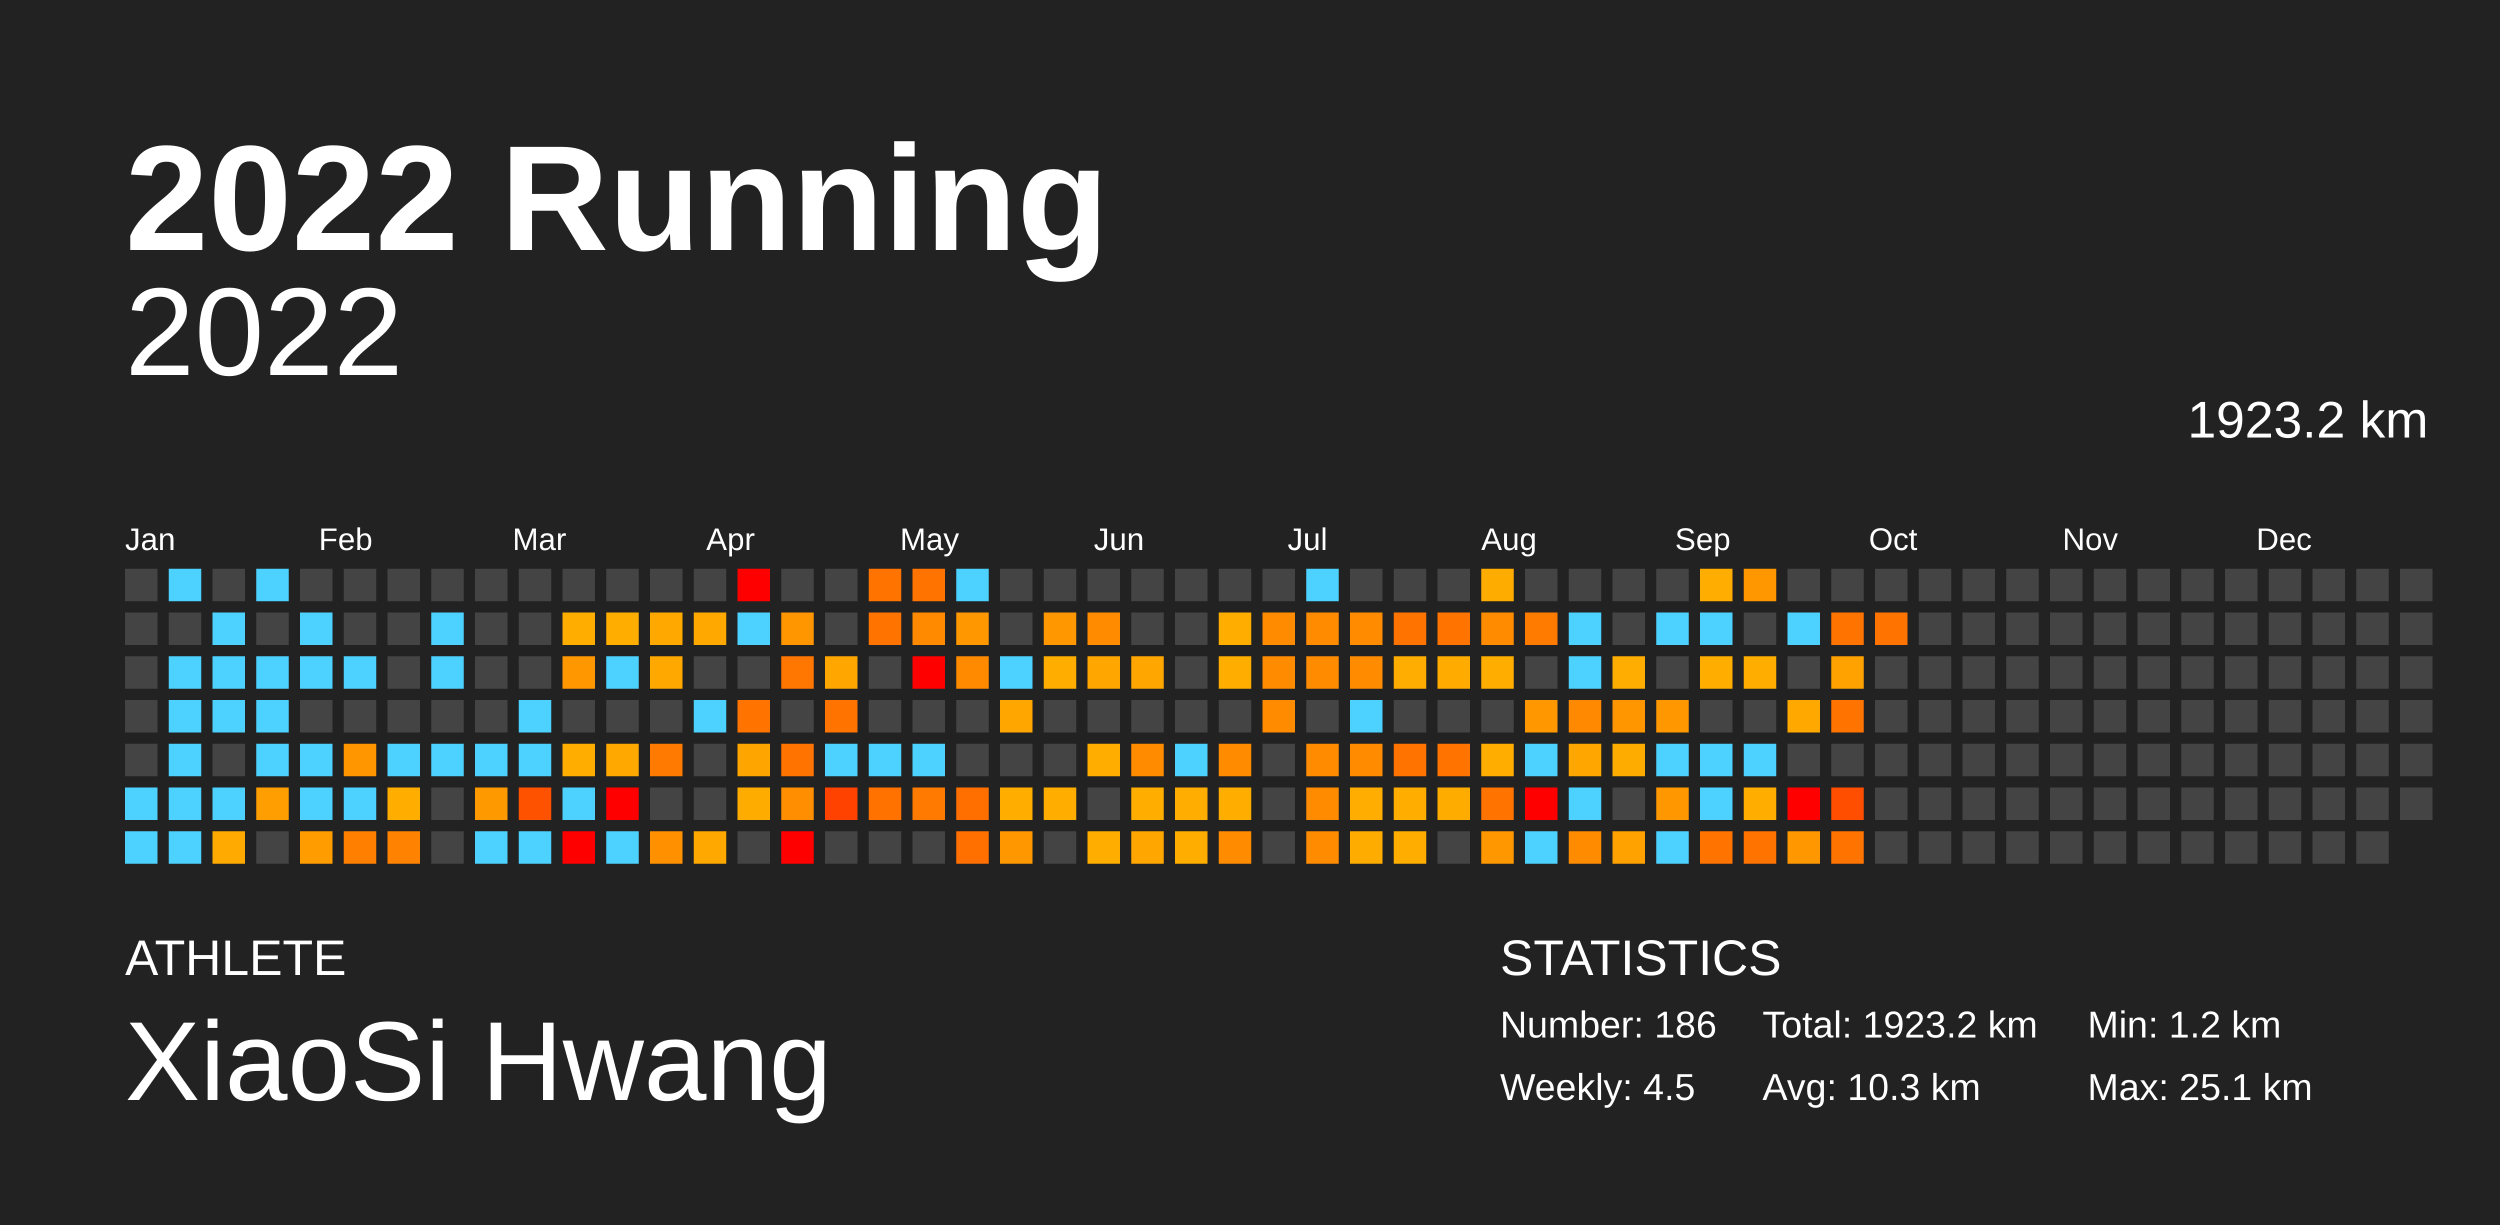
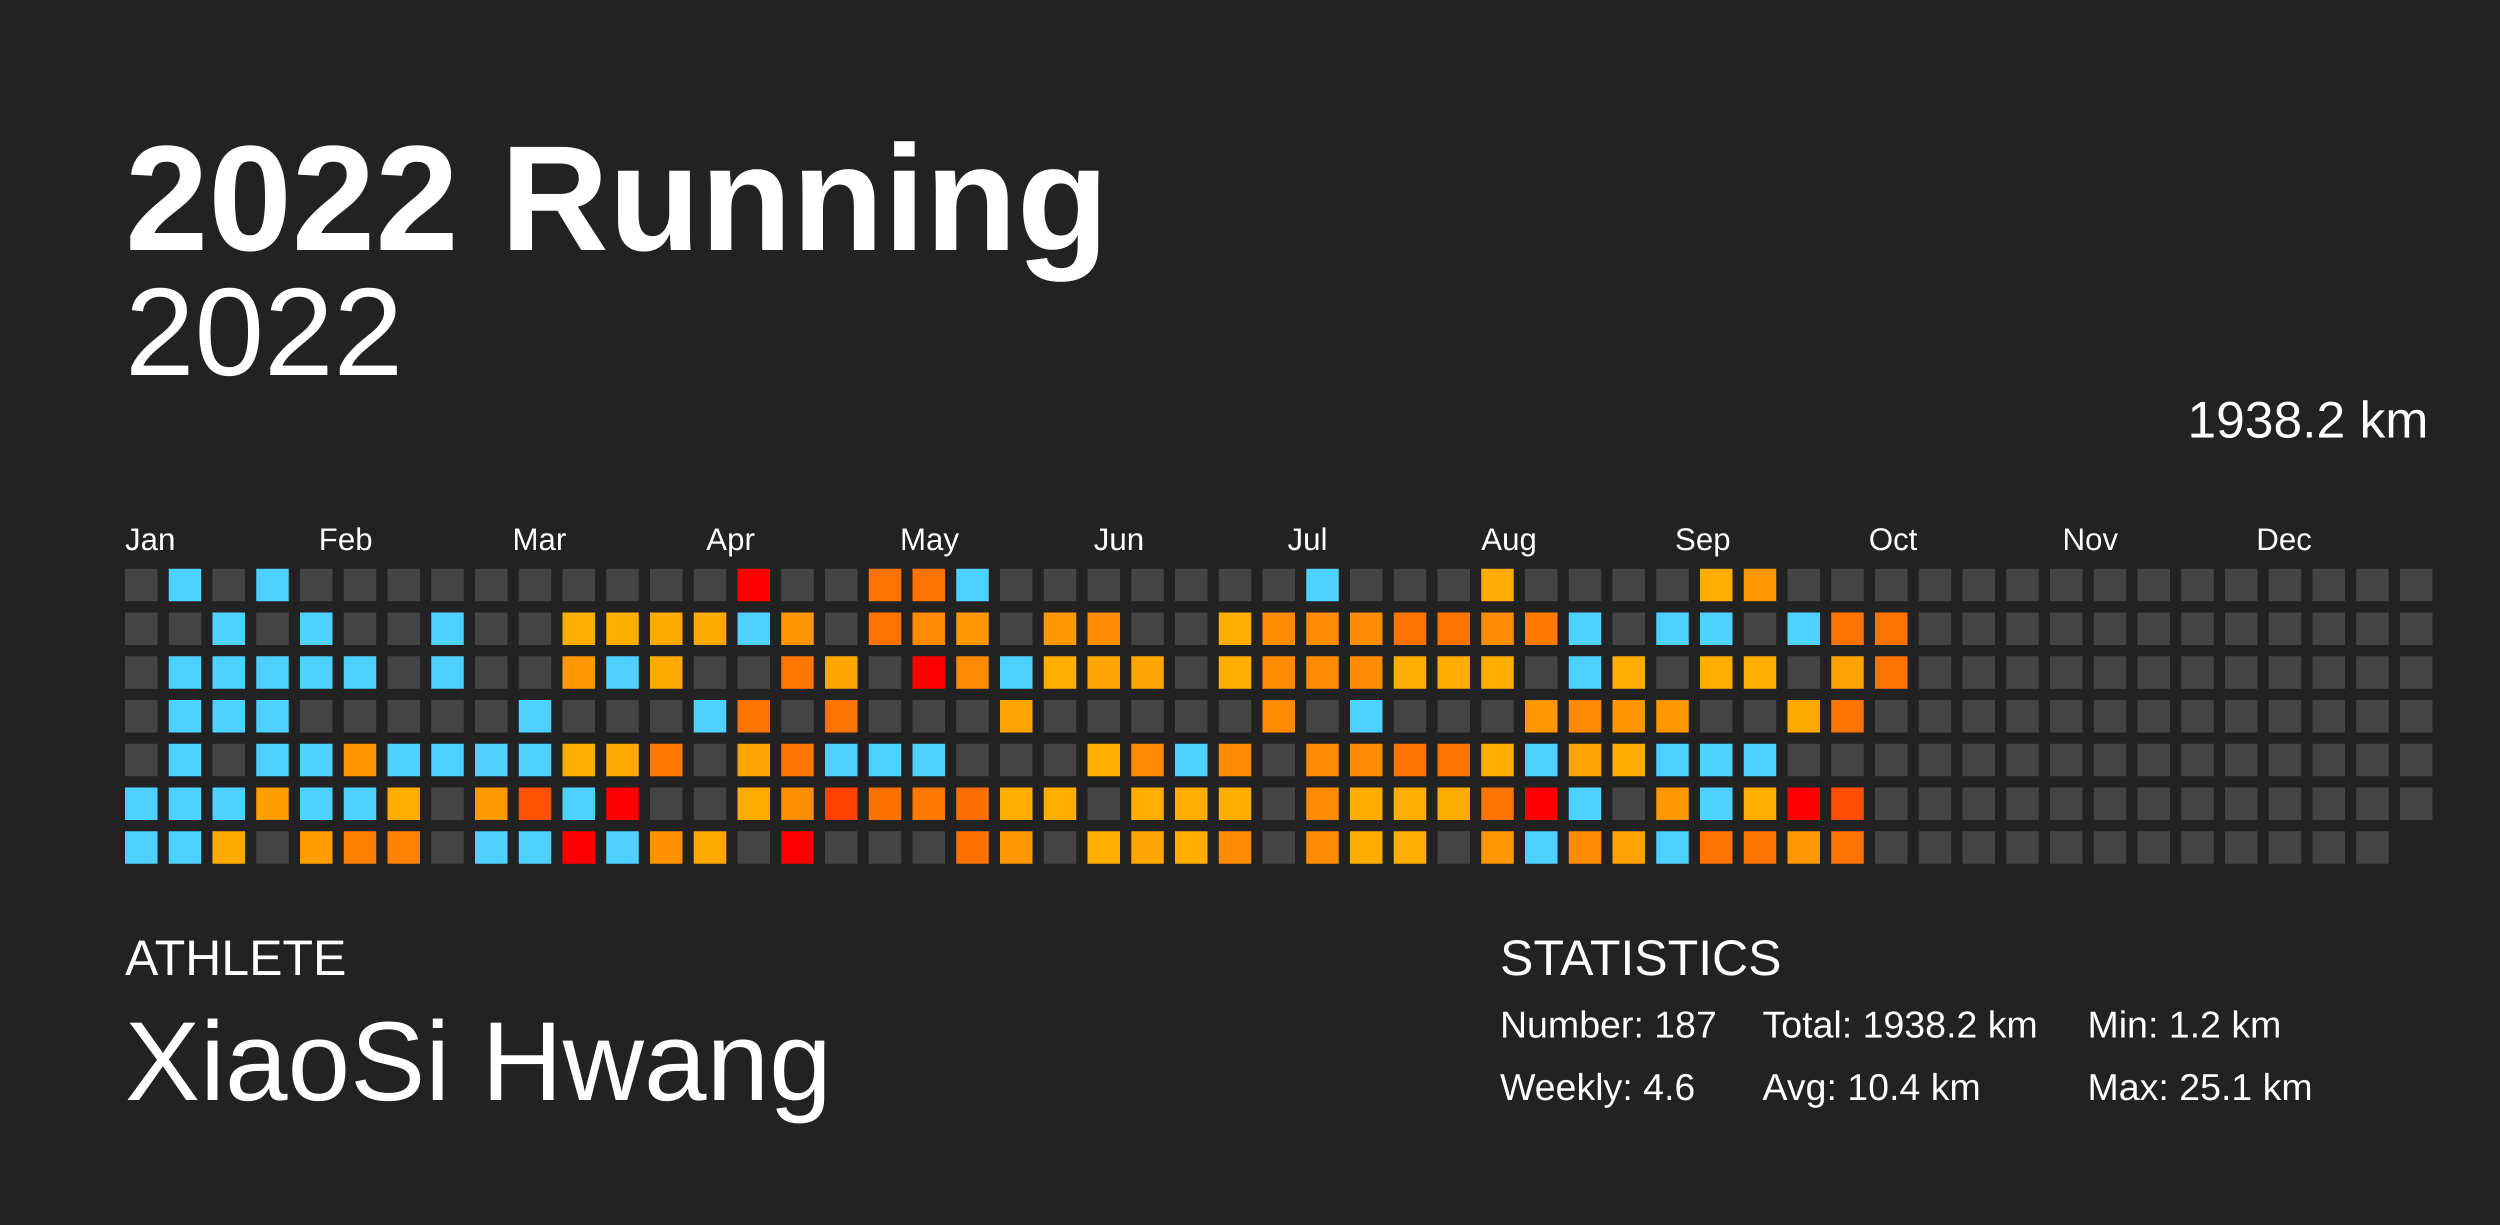
<svg xmlns="http://www.w3.org/2000/svg" baseProfile="full" height="98mm" version="1.1" viewBox="0,0,200,98" width="200mm">
  <defs />
  <rect fill="#222222" height="98" width="200" x="0" y="0" />
  <text fill="#FFFFFF" style="font-size:12px; font-family:Arial; font-weight:bold;" x="10" y="20">2022 Running</text>
  <text fill="#FFFFFF" style="font-size:4px; font-family:Arial" x="10" y="78">ATHLETE</text>
  <text fill="#FFFFFF" style="font-size:9px; font-family:Arial" x="10" y="88">XiaoSi Hwang</text>
  <text fill="#FFFFFF" style="font-size:4px; font-family:Arial" x="120" y="78">STATISTICS</text>
-   <text fill="#FFFFFF" style="font-size:3px; font-family:Arial" x="120" y="83">Number: 186</text>
-   <text fill="#FFFFFF" style="font-size:3px; font-family:Arial" x="120" y="88">Weekly: 4.5</text>
-   <text fill="#FFFFFF" style="font-size:3px; font-family:Arial" x="141" y="83">Total: 1923.2 km</text>
-   <text fill="#FFFFFF" style="font-size:3px; font-family:Arial" x="141" y="88">Avg: 10.3 km</text>
+   <text fill="#FFFFFF" style="font-size:3px; font-family:Arial" x="120" y="83">Number: 187</text>
+   <text fill="#FFFFFF" style="font-size:3px; font-family:Arial" x="120" y="88">Weekly: 4.6</text>
+   <text fill="#FFFFFF" style="font-size:3px; font-family:Arial" x="141" y="83">Total: 1938.2 km</text>
+   <text fill="#FFFFFF" style="font-size:3px; font-family:Arial" x="141" y="88">Avg: 10.4 km</text>
  <text fill="#FFFFFF" style="font-size:3px; font-family:Arial" x="167" y="83">Min: 1.2 km</text>
  <text fill="#FFFFFF" style="font-size:3px; font-family:Arial" x="167" y="88">Max: 25.1 km</text>
  <text alignment-baseline="hanging" fill="#FFFFFF" style="font-size:10.0px; font-family:Arial;" x="10" y="30">2022</text>
-   <text alignment-baseline="hanging" fill="#FFFFFF" style="font-size:4.125px; font-family:Arial;" x="175" y="35">1923.2 km</text>
+   <text alignment-baseline="hanging" fill="#FFFFFF" style="font-size:4.125px; font-family:Arial;" x="175" y="35">1938.2 km</text>
  <text fill="#FFFFFF" style="font-size:2.5px; font-family:Arial" x="10.0" y="44">Jan</text>
  <text fill="#FFFFFF" style="font-size:2.5px; font-family:Arial" x="25.5" y="44">Feb</text>
  <text fill="#FFFFFF" style="font-size:2.5px; font-family:Arial" x="41.0" y="44">Mar</text>
  <text fill="#FFFFFF" style="font-size:2.5px; font-family:Arial" x="56.5" y="44">Apr</text>
  <text fill="#FFFFFF" style="font-size:2.5px; font-family:Arial" x="72.0" y="44">May</text>
  <text fill="#FFFFFF" style="font-size:2.5px; font-family:Arial" x="87.5" y="44">Jun</text>
  <text fill="#FFFFFF" style="font-size:2.5px; font-family:Arial" x="103.0" y="44">Jul</text>
  <text fill="#FFFFFF" style="font-size:2.5px; font-family:Arial" x="118.5" y="44">Aug</text>
  <text fill="#FFFFFF" style="font-size:2.5px; font-family:Arial" x="134.0" y="44">Sep</text>
  <text fill="#FFFFFF" style="font-size:2.5px; font-family:Arial" x="149.5" y="44">Oct</text>
  <text fill="#FFFFFF" style="font-size:2.5px; font-family:Arial" x="165.0" y="44">Nov</text>
  <text fill="#FFFFFF" style="font-size:2.5px; font-family:Arial" x="180.5" y="44">Dec</text>
  <rect fill="#444444" height="2.6" width="2.6" x="10.0" y="45.5" />
  <rect fill="#444444" height="2.6" width="2.6" x="10.0" y="49.0" />
  <rect fill="#444444" height="2.6" width="2.6" x="10.0" y="52.5" />
  <rect fill="#444444" height="2.6" width="2.6" x="10.0" y="56.0" />
  <rect fill="#444444" height="2.6" width="2.6" x="10.0" y="59.5" />
  <rect fill="#4dd2ff" height="2.6" width="2.6" x="10.0" y="63.0" />
  <rect fill="#4dd2ff" height="2.6" width="2.6" x="10.0" y="66.5" />
  <rect fill="#4dd2ff" height="2.6" width="2.6" x="13.5" y="45.5" />
  <rect fill="#444444" height="2.6" width="2.6" x="13.5" y="49.0" />
  <rect fill="#4dd2ff" height="2.6" width="2.6" x="13.5" y="52.5" />
  <rect fill="#4dd2ff" height="2.6" width="2.6" x="13.5" y="56.0" />
  <rect fill="#4dd2ff" height="2.6" width="2.6" x="13.5" y="59.5" />
  <rect fill="#4dd2ff" height="2.6" width="2.6" x="13.5" y="63.0" />
  <rect fill="#4dd2ff" height="2.6" width="2.6" x="13.5" y="66.5" />
  <rect fill="#444444" height="2.6" width="2.6" x="17.0" y="45.5" />
  <rect fill="#4dd2ff" height="2.6" width="2.6" x="17.0" y="49.0" />
  <rect fill="#4dd2ff" height="2.6" width="2.6" x="17.0" y="52.5" />
  <rect fill="#4dd2ff" height="2.6" width="2.6" x="17.0" y="56.0" />
  <rect fill="#444444" height="2.6" width="2.6" x="17.0" y="59.5" />
  <rect fill="#4dd2ff" height="2.6" width="2.6" x="17.0" y="63.0" />
  <rect fill="#ffaa00" height="2.6" width="2.6" x="17.0" y="66.5" />
  <rect fill="#4dd2ff" height="2.6" width="2.6" x="20.5" y="45.5" />
  <rect fill="#444444" height="2.6" width="2.6" x="20.5" y="49.0" />
  <rect fill="#4dd2ff" height="2.6" width="2.6" x="20.5" y="52.5" />
  <rect fill="#4dd2ff" height="2.6" width="2.6" x="20.5" y="56.0" />
  <rect fill="#4dd2ff" height="2.6" width="2.6" x="20.5" y="59.5" />
  <rect fill="#ff9e00" height="2.6" width="2.6" x="20.5" y="63.0" />
  <rect fill="#444444" height="2.6" width="2.6" x="20.5" y="66.5" />
  <rect fill="#444444" height="2.6" width="2.6" x="24.0" y="45.5" />
  <rect fill="#4dd2ff" height="2.6" width="2.6" x="24.0" y="49.0" />
  <rect fill="#4dd2ff" height="2.6" width="2.6" x="24.0" y="52.5" />
  <rect fill="#444444" height="2.6" width="2.6" x="24.0" y="56.0" />
  <rect fill="#4dd2ff" height="2.6" width="2.6" x="24.0" y="59.5" />
  <rect fill="#4dd2ff" height="2.6" width="2.6" x="24.0" y="63.0" />
  <rect fill="#ff9d00" height="2.6" width="2.6" x="24.0" y="66.5" />
  <rect fill="#444444" height="2.6" width="2.6" x="27.5" y="45.5" />
  <rect fill="#444444" height="2.6" width="2.6" x="27.5" y="49.0" />
  <rect fill="#4dd2ff" height="2.6" width="2.6" x="27.5" y="52.5" />
  <rect fill="#444444" height="2.6" width="2.6" x="27.5" y="56.0" />
  <rect fill="#ff9600" height="2.6" width="2.6" x="27.5" y="59.5" />
  <rect fill="#4dd2ff" height="2.6" width="2.6" x="27.5" y="63.0" />
  <rect fill="#ff7f00" height="2.6" width="2.6" x="27.5" y="66.5" />
  <rect fill="#444444" height="2.6" width="2.6" x="31.0" y="45.5" />
  <rect fill="#444444" height="2.6" width="2.6" x="31.0" y="49.0" />
  <rect fill="#444444" height="2.6" width="2.6" x="31.0" y="52.5" />
  <rect fill="#444444" height="2.6" width="2.6" x="31.0" y="56.0" />
  <rect fill="#4dd2ff" height="2.6" width="2.6" x="31.0" y="59.5" />
  <rect fill="#ffae00" height="2.6" width="2.6" x="31.0" y="63.0" />
  <rect fill="#ff8300" height="2.6" width="2.6" x="31.0" y="66.5" />
  <rect fill="#444444" height="2.6" width="2.6" x="34.5" y="45.5" />
  <rect fill="#4dd2ff" height="2.6" width="2.6" x="34.5" y="49.0" />
  <rect fill="#4dd2ff" height="2.6" width="2.6" x="34.5" y="52.5" />
  <rect fill="#444444" height="2.6" width="2.6" x="34.5" y="56.0" />
  <rect fill="#4dd2ff" height="2.6" width="2.6" x="34.5" y="59.5" />
  <rect fill="#444444" height="2.6" width="2.6" x="34.5" y="63.0" />
  <rect fill="#444444" height="2.6" width="2.6" x="34.5" y="66.5" />
  <rect fill="#444444" height="2.6" width="2.6" x="38.0" y="45.5" />
  <rect fill="#444444" height="2.6" width="2.6" x="38.0" y="49.0" />
  <rect fill="#444444" height="2.6" width="2.6" x="38.0" y="52.5" />
  <rect fill="#444444" height="2.6" width="2.6" x="38.0" y="56.0" />
  <rect fill="#4dd2ff" height="2.6" width="2.6" x="38.0" y="59.5" />
  <rect fill="#ff9900" height="2.6" width="2.6" x="38.0" y="63.0" />
  <rect fill="#4dd2ff" height="2.6" width="2.6" x="38.0" y="66.5" />
  <rect fill="#444444" height="2.6" width="2.6" x="41.5" y="45.5" />
  <rect fill="#444444" height="2.6" width="2.6" x="41.5" y="49.0" />
  <rect fill="#444444" height="2.6" width="2.6" x="41.5" y="52.5" />
  <rect fill="#4dd2ff" height="2.6" width="2.6" x="41.5" y="56.0" />
  <rect fill="#4dd2ff" height="2.6" width="2.6" x="41.5" y="59.5" />
  <rect fill="#ff5200" height="2.6" width="2.6" x="41.5" y="63.0" />
  <rect fill="#4dd2ff" height="2.6" width="2.6" x="41.5" y="66.5" />
  <rect fill="#444444" height="2.6" width="2.6" x="45.0" y="45.5" />
  <rect fill="#ffae00" height="2.6" width="2.6" x="45.0" y="49.0" />
  <rect fill="#ff9700" height="2.6" width="2.6" x="45.0" y="52.5" />
  <rect fill="#444444" height="2.6" width="2.6" x="45.0" y="56.0" />
  <rect fill="#ffae00" height="2.6" width="2.6" x="45.0" y="59.5" />
  <rect fill="#4dd2ff" height="2.6" width="2.6" x="45.0" y="63.0" />
  <rect fill="red" height="2.6" width="2.6" x="45.0" y="66.5" />
  <rect fill="#444444" height="2.6" width="2.6" x="48.5" y="45.5" />
  <rect fill="#ffae00" height="2.6" width="2.6" x="48.5" y="49.0" />
  <rect fill="#4dd2ff" height="2.6" width="2.6" x="48.5" y="52.5" />
  <rect fill="#444444" height="2.6" width="2.6" x="48.5" y="56.0" />
  <rect fill="#ffa800" height="2.6" width="2.6" x="48.5" y="59.5" />
  <rect fill="red" height="2.6" width="2.6" x="48.5" y="63.0" />
  <rect fill="#4dd2ff" height="2.6" width="2.6" x="48.5" y="66.5" />
  <rect fill="#444444" height="2.6" width="2.6" x="52.0" y="45.5" />
  <rect fill="#ffa900" height="2.6" width="2.6" x="52.0" y="49.0" />
  <rect fill="#ffa800" height="2.6" width="2.6" x="52.0" y="52.5" />
  <rect fill="#444444" height="2.6" width="2.6" x="52.0" y="56.0" />
  <rect fill="#ff7a00" height="2.6" width="2.6" x="52.0" y="59.5" />
  <rect fill="#444444" height="2.6" width="2.6" x="52.0" y="63.0" />
  <rect fill="#ff9000" height="2.6" width="2.6" x="52.0" y="66.5" />
  <rect fill="#444444" height="2.6" width="2.6" x="55.5" y="45.5" />
  <rect fill="#ffa800" height="2.6" width="2.6" x="55.5" y="49.0" />
  <rect fill="#444444" height="2.6" width="2.6" x="55.5" y="52.5" />
  <rect fill="#4dd2ff" height="2.6" width="2.6" x="55.5" y="56.0" />
  <rect fill="#444444" height="2.6" width="2.6" x="55.5" y="59.5" />
  <rect fill="#444444" height="2.6" width="2.6" x="55.5" y="63.0" />
  <rect fill="#ffa800" height="2.6" width="2.6" x="55.5" y="66.5" />
  <rect fill="red" height="2.6" width="2.6" x="59.0" y="45.5" />
  <rect fill="#4dd2ff" height="2.6" width="2.6" x="59.0" y="49.0" />
  <rect fill="#444444" height="2.6" width="2.6" x="59.0" y="52.5" />
  <rect fill="#ff7400" height="2.6" width="2.6" x="59.0" y="56.0" />
  <rect fill="#ffa500" height="2.6" width="2.6" x="59.0" y="59.5" />
  <rect fill="#ffac00" height="2.6" width="2.6" x="59.0" y="63.0" />
  <rect fill="#444444" height="2.6" width="2.6" x="59.0" y="66.5" />
  <rect fill="#444444" height="2.6" width="2.6" x="62.5" y="45.5" />
  <rect fill="#ff9600" height="2.6" width="2.6" x="62.5" y="49.0" />
  <rect fill="#ff7600" height="2.6" width="2.6" x="62.5" y="52.5" />
  <rect fill="#444444" height="2.6" width="2.6" x="62.5" y="56.0" />
  <rect fill="#ff7400" height="2.6" width="2.6" x="62.5" y="59.5" />
  <rect fill="#ff8e00" height="2.6" width="2.6" x="62.5" y="63.0" />
  <rect fill="red" height="2.6" width="2.6" x="62.5" y="66.5" />
  <rect fill="#444444" height="2.6" width="2.6" x="66.0" y="45.5" />
  <rect fill="#444444" height="2.6" width="2.6" x="66.0" y="49.0" />
  <rect fill="#ffa700" height="2.6" width="2.6" x="66.0" y="52.5" />
  <rect fill="#ff7400" height="2.6" width="2.6" x="66.0" y="56.0" />
  <rect fill="#4dd2ff" height="2.6" width="2.6" x="66.0" y="59.5" />
  <rect fill="#ff4200" height="2.6" width="2.6" x="66.0" y="63.0" />
  <rect fill="#444444" height="2.6" width="2.6" x="66.0" y="66.5" />
  <rect fill="#ff7400" height="2.6" width="2.6" x="69.5" y="45.5" />
  <rect fill="#ff7400" height="2.6" width="2.6" x="69.5" y="49.0" />
  <rect fill="#444444" height="2.6" width="2.6" x="69.5" y="52.5" />
  <rect fill="#444444" height="2.6" width="2.6" x="69.5" y="56.0" />
  <rect fill="#4dd2ff" height="2.6" width="2.6" x="69.5" y="59.5" />
  <rect fill="#ff7200" height="2.6" width="2.6" x="69.5" y="63.0" />
  <rect fill="#444444" height="2.6" width="2.6" x="69.5" y="66.5" />
  <rect fill="#ff7400" height="2.6" width="2.6" x="73.0" y="45.5" />
  <rect fill="#ff8a00" height="2.6" width="2.6" x="73.0" y="49.0" />
  <rect fill="red" height="2.6" width="2.6" x="73.0" y="52.5" />
  <rect fill="#444444" height="2.6" width="2.6" x="73.0" y="56.0" />
  <rect fill="#4dd2ff" height="2.6" width="2.6" x="73.0" y="59.5" />
  <rect fill="#ff7a00" height="2.6" width="2.6" x="73.0" y="63.0" />
  <rect fill="#444444" height="2.6" width="2.6" x="73.0" y="66.5" />
  <rect fill="#4dd2ff" height="2.6" width="2.6" x="76.5" y="45.5" />
  <rect fill="#ff9700" height="2.6" width="2.6" x="76.5" y="49.0" />
  <rect fill="#ff8a00" height="2.6" width="2.6" x="76.5" y="52.5" />
  <rect fill="#444444" height="2.6" width="2.6" x="76.5" y="56.0" />
  <rect fill="#444444" height="2.6" width="2.6" x="76.5" y="59.5" />
  <rect fill="#ff6f00" height="2.6" width="2.6" x="76.5" y="63.0" />
  <rect fill="#ff7000" height="2.6" width="2.6" x="76.5" y="66.5" />
  <rect fill="#444444" height="2.6" width="2.6" x="80.0" y="45.5" />
  <rect fill="#444444" height="2.6" width="2.6" x="80.0" y="49.0" />
  <rect fill="#4dd2ff" height="2.6" width="2.6" x="80.0" y="52.5" />
  <rect fill="#ffa700" height="2.6" width="2.6" x="80.0" y="56.0" />
  <rect fill="#444444" height="2.6" width="2.6" x="80.0" y="59.5" />
  <rect fill="#ffae00" height="2.6" width="2.6" x="80.0" y="63.0" />
  <rect fill="#ff9700" height="2.6" width="2.6" x="80.0" y="66.5" />
  <rect fill="#444444" height="2.6" width="2.6" x="83.5" y="45.5" />
  <rect fill="#ff9700" height="2.6" width="2.6" x="83.5" y="49.0" />
  <rect fill="#ffae00" height="2.6" width="2.6" x="83.5" y="52.5" />
  <rect fill="#444444" height="2.6" width="2.6" x="83.5" y="56.0" />
  <rect fill="#444444" height="2.6" width="2.6" x="83.5" y="59.5" />
  <rect fill="#ffae00" height="2.6" width="2.6" x="83.5" y="63.0" />
  <rect fill="#444444" height="2.6" width="2.6" x="83.5" y="66.5" />
  <rect fill="#444444" height="2.6" width="2.6" x="87.0" y="45.5" />
  <rect fill="#ff8b00" height="2.6" width="2.6" x="87.0" y="49.0" />
  <rect fill="#ffa600" height="2.6" width="2.6" x="87.0" y="52.5" />
  <rect fill="#444444" height="2.6" width="2.6" x="87.0" y="56.0" />
  <rect fill="#ffae00" height="2.6" width="2.6" x="87.0" y="59.5" />
  <rect fill="#444444" height="2.6" width="2.6" x="87.0" y="63.0" />
  <rect fill="#ffae00" height="2.6" width="2.6" x="87.0" y="66.5" />
  <rect fill="#444444" height="2.6" width="2.6" x="90.5" y="45.5" />
  <rect fill="#444444" height="2.6" width="2.6" x="90.5" y="49.0" />
  <rect fill="#ffa600" height="2.6" width="2.6" x="90.5" y="52.5" />
  <rect fill="#444444" height="2.6" width="2.6" x="90.5" y="56.0" />
  <rect fill="#ff8b00" height="2.6" width="2.6" x="90.5" y="59.5" />
  <rect fill="#ffae00" height="2.6" width="2.6" x="90.5" y="63.0" />
  <rect fill="#ffa600" height="2.6" width="2.6" x="90.5" y="66.5" />
  <rect fill="#444444" height="2.6" width="2.6" x="94.0" y="45.5" />
  <rect fill="#444444" height="2.6" width="2.6" x="94.0" y="49.0" />
  <rect fill="#444444" height="2.6" width="2.6" x="94.0" y="52.5" />
  <rect fill="#444444" height="2.6" width="2.6" x="94.0" y="56.0" />
  <rect fill="#4dd2ff" height="2.6" width="2.6" x="94.0" y="59.5" />
  <rect fill="#ffad00" height="2.6" width="2.6" x="94.0" y="63.0" />
  <rect fill="#ffae00" height="2.6" width="2.6" x="94.0" y="66.5" />
  <rect fill="#444444" height="2.6" width="2.6" x="97.5" y="45.5" />
  <rect fill="#ffae00" height="2.6" width="2.6" x="97.5" y="49.0" />
  <rect fill="#ffae00" height="2.6" width="2.6" x="97.5" y="52.5" />
  <rect fill="#444444" height="2.6" width="2.6" x="97.5" y="56.0" />
  <rect fill="#ff8b00" height="2.6" width="2.6" x="97.5" y="59.5" />
  <rect fill="#ffae00" height="2.6" width="2.6" x="97.5" y="63.0" />
  <rect fill="#ff8b00" height="2.6" width="2.6" x="97.5" y="66.5" />
  <rect fill="#444444" height="2.6" width="2.6" x="101.0" y="45.5" />
  <rect fill="#ff8b00" height="2.6" width="2.6" x="101.0" y="49.0" />
  <rect fill="#ff8b00" height="2.6" width="2.6" x="101.0" y="52.5" />
  <rect fill="#ff8b00" height="2.6" width="2.6" x="101.0" y="56.0" />
  <rect fill="#444444" height="2.6" width="2.6" x="101.0" y="59.5" />
  <rect fill="#444444" height="2.6" width="2.6" x="101.0" y="63.0" />
  <rect fill="#444444" height="2.6" width="2.6" x="101.0" y="66.5" />
  <rect fill="#4dd2ff" height="2.6" width="2.6" x="104.5" y="45.5" />
  <rect fill="#ff8b00" height="2.6" width="2.6" x="104.5" y="49.0" />
  <rect fill="#ff8b00" height="2.6" width="2.6" x="104.5" y="52.5" />
  <rect fill="#444444" height="2.6" width="2.6" x="104.5" y="56.0" />
  <rect fill="#ff8b00" height="2.6" width="2.6" x="104.5" y="59.5" />
  <rect fill="#ff8b00" height="2.6" width="2.6" x="104.5" y="63.0" />
  <rect fill="#ff8b00" height="2.6" width="2.6" x="104.5" y="66.5" />
  <rect fill="#444444" height="2.6" width="2.6" x="108.0" y="45.5" />
  <rect fill="#ff8b00" height="2.6" width="2.6" x="108.0" y="49.0" />
  <rect fill="#ff8b00" height="2.6" width="2.6" x="108.0" y="52.5" />
  <rect fill="#4dd2ff" height="2.6" width="2.6" x="108.0" y="56.0" />
  <rect fill="#ff8b00" height="2.6" width="2.6" x="108.0" y="59.5" />
  <rect fill="#ffad00" height="2.6" width="2.6" x="108.0" y="63.0" />
  <rect fill="#ffac00" height="2.6" width="2.6" x="108.0" y="66.5" />
  <rect fill="#444444" height="2.6" width="2.6" x="111.5" y="45.5" />
  <rect fill="#ff7400" height="2.6" width="2.6" x="111.5" y="49.0" />
  <rect fill="#ffad00" height="2.6" width="2.6" x="111.5" y="52.5" />
  <rect fill="#444444" height="2.6" width="2.6" x="111.5" y="56.0" />
  <rect fill="#ff7400" height="2.6" width="2.6" x="111.5" y="59.5" />
  <rect fill="#ffae00" height="2.6" width="2.6" x="111.5" y="63.0" />
  <rect fill="#ffae00" height="2.6" width="2.6" x="111.5" y="66.5" />
  <rect fill="#444444" height="2.6" width="2.6" x="115.0" y="45.5" />
  <rect fill="#ff7400" height="2.6" width="2.6" x="115.0" y="49.0" />
  <rect fill="#ffab00" height="2.6" width="2.6" x="115.0" y="52.5" />
  <rect fill="#444444" height="2.6" width="2.6" x="115.0" y="56.0" />
  <rect fill="#ff7400" height="2.6" width="2.6" x="115.0" y="59.5" />
  <rect fill="#ffac00" height="2.6" width="2.6" x="115.0" y="63.0" />
  <rect fill="#444444" height="2.6" width="2.6" x="115.0" y="66.5" />
  <rect fill="#ffac00" height="2.6" width="2.6" x="118.5" y="45.5" />
  <rect fill="#ff8b00" height="2.6" width="2.6" x="118.5" y="49.0" />
  <rect fill="#ffae00" height="2.6" width="2.6" x="118.5" y="52.5" />
  <rect fill="#444444" height="2.6" width="2.6" x="118.5" y="56.0" />
  <rect fill="#ffae00" height="2.6" width="2.6" x="118.5" y="59.5" />
  <rect fill="#ff7400" height="2.6" width="2.6" x="118.5" y="63.0" />
  <rect fill="#ff9700" height="2.6" width="2.6" x="118.5" y="66.5" />
  <rect fill="#444444" height="2.6" width="2.6" x="122.0" y="45.5" />
  <rect fill="#ff7b00" height="2.6" width="2.6" x="122.0" y="49.0" />
  <rect fill="#444444" height="2.6" width="2.6" x="122.0" y="52.5" />
  <rect fill="#ff9700" height="2.6" width="2.6" x="122.0" y="56.0" />
  <rect fill="#4dd2ff" height="2.6" width="2.6" x="122.0" y="59.5" />
  <rect fill="red" height="2.6" width="2.6" x="122.0" y="63.0" />
  <rect fill="#4dd2ff" height="2.6" width="2.6" x="122.0" y="66.5" />
  <rect fill="#444444" height="2.6" width="2.6" x="125.5" y="45.5" />
  <rect fill="#4dd2ff" height="2.6" width="2.6" x="125.5" y="49.0" />
  <rect fill="#4dd2ff" height="2.6" width="2.6" x="125.5" y="52.5" />
  <rect fill="#ff8900" height="2.6" width="2.6" x="125.5" y="56.0" />
  <rect fill="#ffa700" height="2.6" width="2.6" x="125.5" y="59.5" />
  <rect fill="#4dd2ff" height="2.6" width="2.6" x="125.5" y="63.0" />
  <rect fill="#ff8b00" height="2.6" width="2.6" x="125.5" y="66.5" />
  <rect fill="#444444" height="2.6" width="2.6" x="129.0" y="45.5" />
  <rect fill="#444444" height="2.6" width="2.6" x="129.0" y="49.0" />
  <rect fill="#ffad00" height="2.6" width="2.6" x="129.0" y="52.5" />
  <rect fill="#ff9600" height="2.6" width="2.6" x="129.0" y="56.0" />
  <rect fill="#ffac00" height="2.6" width="2.6" x="129.0" y="59.5" />
  <rect fill="#444444" height="2.6" width="2.6" x="129.0" y="63.0" />
  <rect fill="#ffa200" height="2.6" width="2.6" x="129.0" y="66.5" />
  <rect fill="#444444" height="2.6" width="2.6" x="132.5" y="45.5" />
  <rect fill="#4dd2ff" height="2.6" width="2.6" x="132.5" y="49.0" />
  <rect fill="#444444" height="2.6" width="2.6" x="132.5" y="52.5" />
  <rect fill="#ff9700" height="2.6" width="2.6" x="132.5" y="56.0" />
  <rect fill="#4dd2ff" height="2.6" width="2.6" x="132.5" y="59.5" />
  <rect fill="#ff9700" height="2.6" width="2.6" x="132.5" y="63.0" />
  <rect fill="#4dd2ff" height="2.6" width="2.6" x="132.5" y="66.5" />
  <rect fill="#ffad00" height="2.6" width="2.6" x="136.0" y="45.5" />
  <rect fill="#4dd2ff" height="2.6" width="2.6" x="136.0" y="49.0" />
  <rect fill="#ffae00" height="2.6" width="2.6" x="136.0" y="52.5" />
  <rect fill="#444444" height="2.6" width="2.6" x="136.0" y="56.0" />
  <rect fill="#4dd2ff" height="2.6" width="2.6" x="136.0" y="59.5" />
  <rect fill="#4dd2ff" height="2.6" width="2.6" x="136.0" y="63.0" />
  <rect fill="#ff7300" height="2.6" width="2.6" x="136.0" y="66.5" />
  <rect fill="#ff9700" height="2.6" width="2.6" x="139.5" y="45.5" />
  <rect fill="#444444" height="2.6" width="2.6" x="139.5" y="49.0" />
  <rect fill="#ffae00" height="2.6" width="2.6" x="139.5" y="52.5" />
  <rect fill="#444444" height="2.6" width="2.6" x="139.5" y="56.0" />
  <rect fill="#4dd2ff" height="2.6" width="2.6" x="139.5" y="59.5" />
  <rect fill="#ffae00" height="2.6" width="2.6" x="139.5" y="63.0" />
  <rect fill="#ff7400" height="2.6" width="2.6" x="139.5" y="66.5" />
  <rect fill="#444444" height="2.6" width="2.6" x="143.0" y="45.5" />
  <rect fill="#4dd2ff" height="2.6" width="2.6" x="143.0" y="49.0" />
  <rect fill="#444444" height="2.6" width="2.6" x="143.0" y="52.5" />
  <rect fill="#ffa900" height="2.6" width="2.6" x="143.0" y="56.0" />
  <rect fill="#444444" height="2.6" width="2.6" x="143.0" y="59.5" />
  <rect fill="red" height="2.6" width="2.6" x="143.0" y="63.0" />
  <rect fill="#ff9700" height="2.6" width="2.6" x="143.0" y="66.5" />
  <rect fill="#444444" height="2.6" width="2.6" x="146.5" y="45.5" />
  <rect fill="#ff7400" height="2.6" width="2.6" x="146.5" y="49.0" />
  <rect fill="#ffa200" height="2.6" width="2.6" x="146.5" y="52.5" />
  <rect fill="#ff7400" height="2.6" width="2.6" x="146.5" y="56.0" />
  <rect fill="#444444" height="2.6" width="2.6" x="146.5" y="59.5" />
  <rect fill="#ff4e00" height="2.6" width="2.6" x="146.5" y="63.0" />
  <rect fill="#ff7400" height="2.6" width="2.6" x="146.5" y="66.5" />
  <rect fill="#444444" height="2.6" width="2.6" x="150.0" y="45.5" />
  <rect fill="#ff7400" height="2.6" width="2.6" x="150.0" y="49.0" />
-   <rect fill="#444444" height="2.6" width="2.6" x="150.0" y="52.5" />
+   <rect fill="#ff7400" height="2.6" width="2.6" x="150.0" y="52.5" />
  <rect fill="#444444" height="2.6" width="2.6" x="150.0" y="56.0" />
  <rect fill="#444444" height="2.6" width="2.6" x="150.0" y="59.5" />
  <rect fill="#444444" height="2.6" width="2.6" x="150.0" y="63.0" />
  <rect fill="#444444" height="2.6" width="2.6" x="150.0" y="66.5" />
  <rect fill="#444444" height="2.6" width="2.6" x="153.5" y="45.5" />
  <rect fill="#444444" height="2.6" width="2.6" x="153.5" y="49.0" />
  <rect fill="#444444" height="2.6" width="2.6" x="153.5" y="52.5" />
  <rect fill="#444444" height="2.6" width="2.6" x="153.5" y="56.0" />
  <rect fill="#444444" height="2.6" width="2.6" x="153.5" y="59.5" />
  <rect fill="#444444" height="2.6" width="2.6" x="153.5" y="63.0" />
  <rect fill="#444444" height="2.6" width="2.6" x="153.5" y="66.5" />
  <rect fill="#444444" height="2.6" width="2.6" x="157.0" y="45.5" />
  <rect fill="#444444" height="2.6" width="2.6" x="157.0" y="49.0" />
  <rect fill="#444444" height="2.6" width="2.6" x="157.0" y="52.5" />
  <rect fill="#444444" height="2.6" width="2.6" x="157.0" y="56.0" />
  <rect fill="#444444" height="2.6" width="2.6" x="157.0" y="59.5" />
  <rect fill="#444444" height="2.6" width="2.6" x="157.0" y="63.0" />
  <rect fill="#444444" height="2.6" width="2.6" x="157.0" y="66.5" />
  <rect fill="#444444" height="2.6" width="2.6" x="160.5" y="45.5" />
  <rect fill="#444444" height="2.6" width="2.6" x="160.5" y="49.0" />
  <rect fill="#444444" height="2.6" width="2.6" x="160.5" y="52.5" />
  <rect fill="#444444" height="2.6" width="2.6" x="160.5" y="56.0" />
  <rect fill="#444444" height="2.6" width="2.6" x="160.5" y="59.5" />
  <rect fill="#444444" height="2.6" width="2.6" x="160.5" y="63.0" />
  <rect fill="#444444" height="2.6" width="2.6" x="160.5" y="66.5" />
  <rect fill="#444444" height="2.6" width="2.6" x="164.0" y="45.5" />
  <rect fill="#444444" height="2.6" width="2.6" x="164.0" y="49.0" />
  <rect fill="#444444" height="2.6" width="2.6" x="164.0" y="52.5" />
  <rect fill="#444444" height="2.6" width="2.6" x="164.0" y="56.0" />
  <rect fill="#444444" height="2.6" width="2.6" x="164.0" y="59.5" />
  <rect fill="#444444" height="2.6" width="2.6" x="164.0" y="63.0" />
  <rect fill="#444444" height="2.6" width="2.6" x="164.0" y="66.5" />
  <rect fill="#444444" height="2.6" width="2.6" x="167.5" y="45.5" />
  <rect fill="#444444" height="2.6" width="2.6" x="167.5" y="49.0" />
  <rect fill="#444444" height="2.6" width="2.6" x="167.5" y="52.5" />
  <rect fill="#444444" height="2.6" width="2.6" x="167.5" y="56.0" />
  <rect fill="#444444" height="2.6" width="2.6" x="167.5" y="59.5" />
  <rect fill="#444444" height="2.6" width="2.6" x="167.5" y="63.0" />
  <rect fill="#444444" height="2.6" width="2.6" x="167.5" y="66.5" />
  <rect fill="#444444" height="2.6" width="2.6" x="171.0" y="45.5" />
  <rect fill="#444444" height="2.6" width="2.6" x="171.0" y="49.0" />
  <rect fill="#444444" height="2.6" width="2.6" x="171.0" y="52.5" />
  <rect fill="#444444" height="2.6" width="2.6" x="171.0" y="56.0" />
  <rect fill="#444444" height="2.6" width="2.6" x="171.0" y="59.5" />
  <rect fill="#444444" height="2.6" width="2.6" x="171.0" y="63.0" />
  <rect fill="#444444" height="2.6" width="2.6" x="171.0" y="66.5" />
  <rect fill="#444444" height="2.6" width="2.6" x="174.5" y="45.5" />
  <rect fill="#444444" height="2.6" width="2.6" x="174.5" y="49.0" />
  <rect fill="#444444" height="2.6" width="2.6" x="174.5" y="52.5" />
  <rect fill="#444444" height="2.6" width="2.6" x="174.5" y="56.0" />
  <rect fill="#444444" height="2.6" width="2.6" x="174.5" y="59.5" />
  <rect fill="#444444" height="2.6" width="2.6" x="174.5" y="63.0" />
  <rect fill="#444444" height="2.6" width="2.6" x="174.5" y="66.5" />
  <rect fill="#444444" height="2.6" width="2.6" x="178.0" y="45.5" />
  <rect fill="#444444" height="2.6" width="2.6" x="178.0" y="49.0" />
  <rect fill="#444444" height="2.6" width="2.6" x="178.0" y="52.5" />
  <rect fill="#444444" height="2.6" width="2.6" x="178.0" y="56.0" />
  <rect fill="#444444" height="2.6" width="2.6" x="178.0" y="59.5" />
  <rect fill="#444444" height="2.6" width="2.6" x="178.0" y="63.0" />
  <rect fill="#444444" height="2.6" width="2.6" x="178.0" y="66.5" />
  <rect fill="#444444" height="2.6" width="2.6" x="181.5" y="45.5" />
  <rect fill="#444444" height="2.6" width="2.6" x="181.5" y="49.0" />
  <rect fill="#444444" height="2.6" width="2.6" x="181.5" y="52.5" />
  <rect fill="#444444" height="2.6" width="2.6" x="181.5" y="56.0" />
  <rect fill="#444444" height="2.6" width="2.6" x="181.5" y="59.5" />
  <rect fill="#444444" height="2.6" width="2.6" x="181.5" y="63.0" />
  <rect fill="#444444" height="2.6" width="2.6" x="181.5" y="66.5" />
  <rect fill="#444444" height="2.6" width="2.6" x="185.0" y="45.5" />
  <rect fill="#444444" height="2.6" width="2.6" x="185.0" y="49.0" />
  <rect fill="#444444" height="2.6" width="2.6" x="185.0" y="52.5" />
  <rect fill="#444444" height="2.6" width="2.6" x="185.0" y="56.0" />
  <rect fill="#444444" height="2.6" width="2.6" x="185.0" y="59.5" />
  <rect fill="#444444" height="2.6" width="2.6" x="185.0" y="63.0" />
  <rect fill="#444444" height="2.6" width="2.6" x="185.0" y="66.5" />
  <rect fill="#444444" height="2.6" width="2.6" x="188.5" y="45.5" />
  <rect fill="#444444" height="2.6" width="2.6" x="188.5" y="49.0" />
  <rect fill="#444444" height="2.6" width="2.6" x="188.5" y="52.5" />
  <rect fill="#444444" height="2.6" width="2.6" x="188.5" y="56.0" />
  <rect fill="#444444" height="2.6" width="2.6" x="188.5" y="59.5" />
  <rect fill="#444444" height="2.6" width="2.6" x="188.5" y="63.0" />
  <rect fill="#444444" height="2.6" width="2.6" x="188.5" y="66.5" />
  <rect fill="#444444" height="2.6" width="2.6" x="192.0" y="45.5" />
  <rect fill="#444444" height="2.6" width="2.6" x="192.0" y="49.0" />
  <rect fill="#444444" height="2.6" width="2.6" x="192.0" y="52.5" />
  <rect fill="#444444" height="2.6" width="2.6" x="192.0" y="56.0" />
  <rect fill="#444444" height="2.6" width="2.6" x="192.0" y="59.5" />
  <rect fill="#444444" height="2.6" width="2.6" x="192.0" y="63.0" />
</svg>
